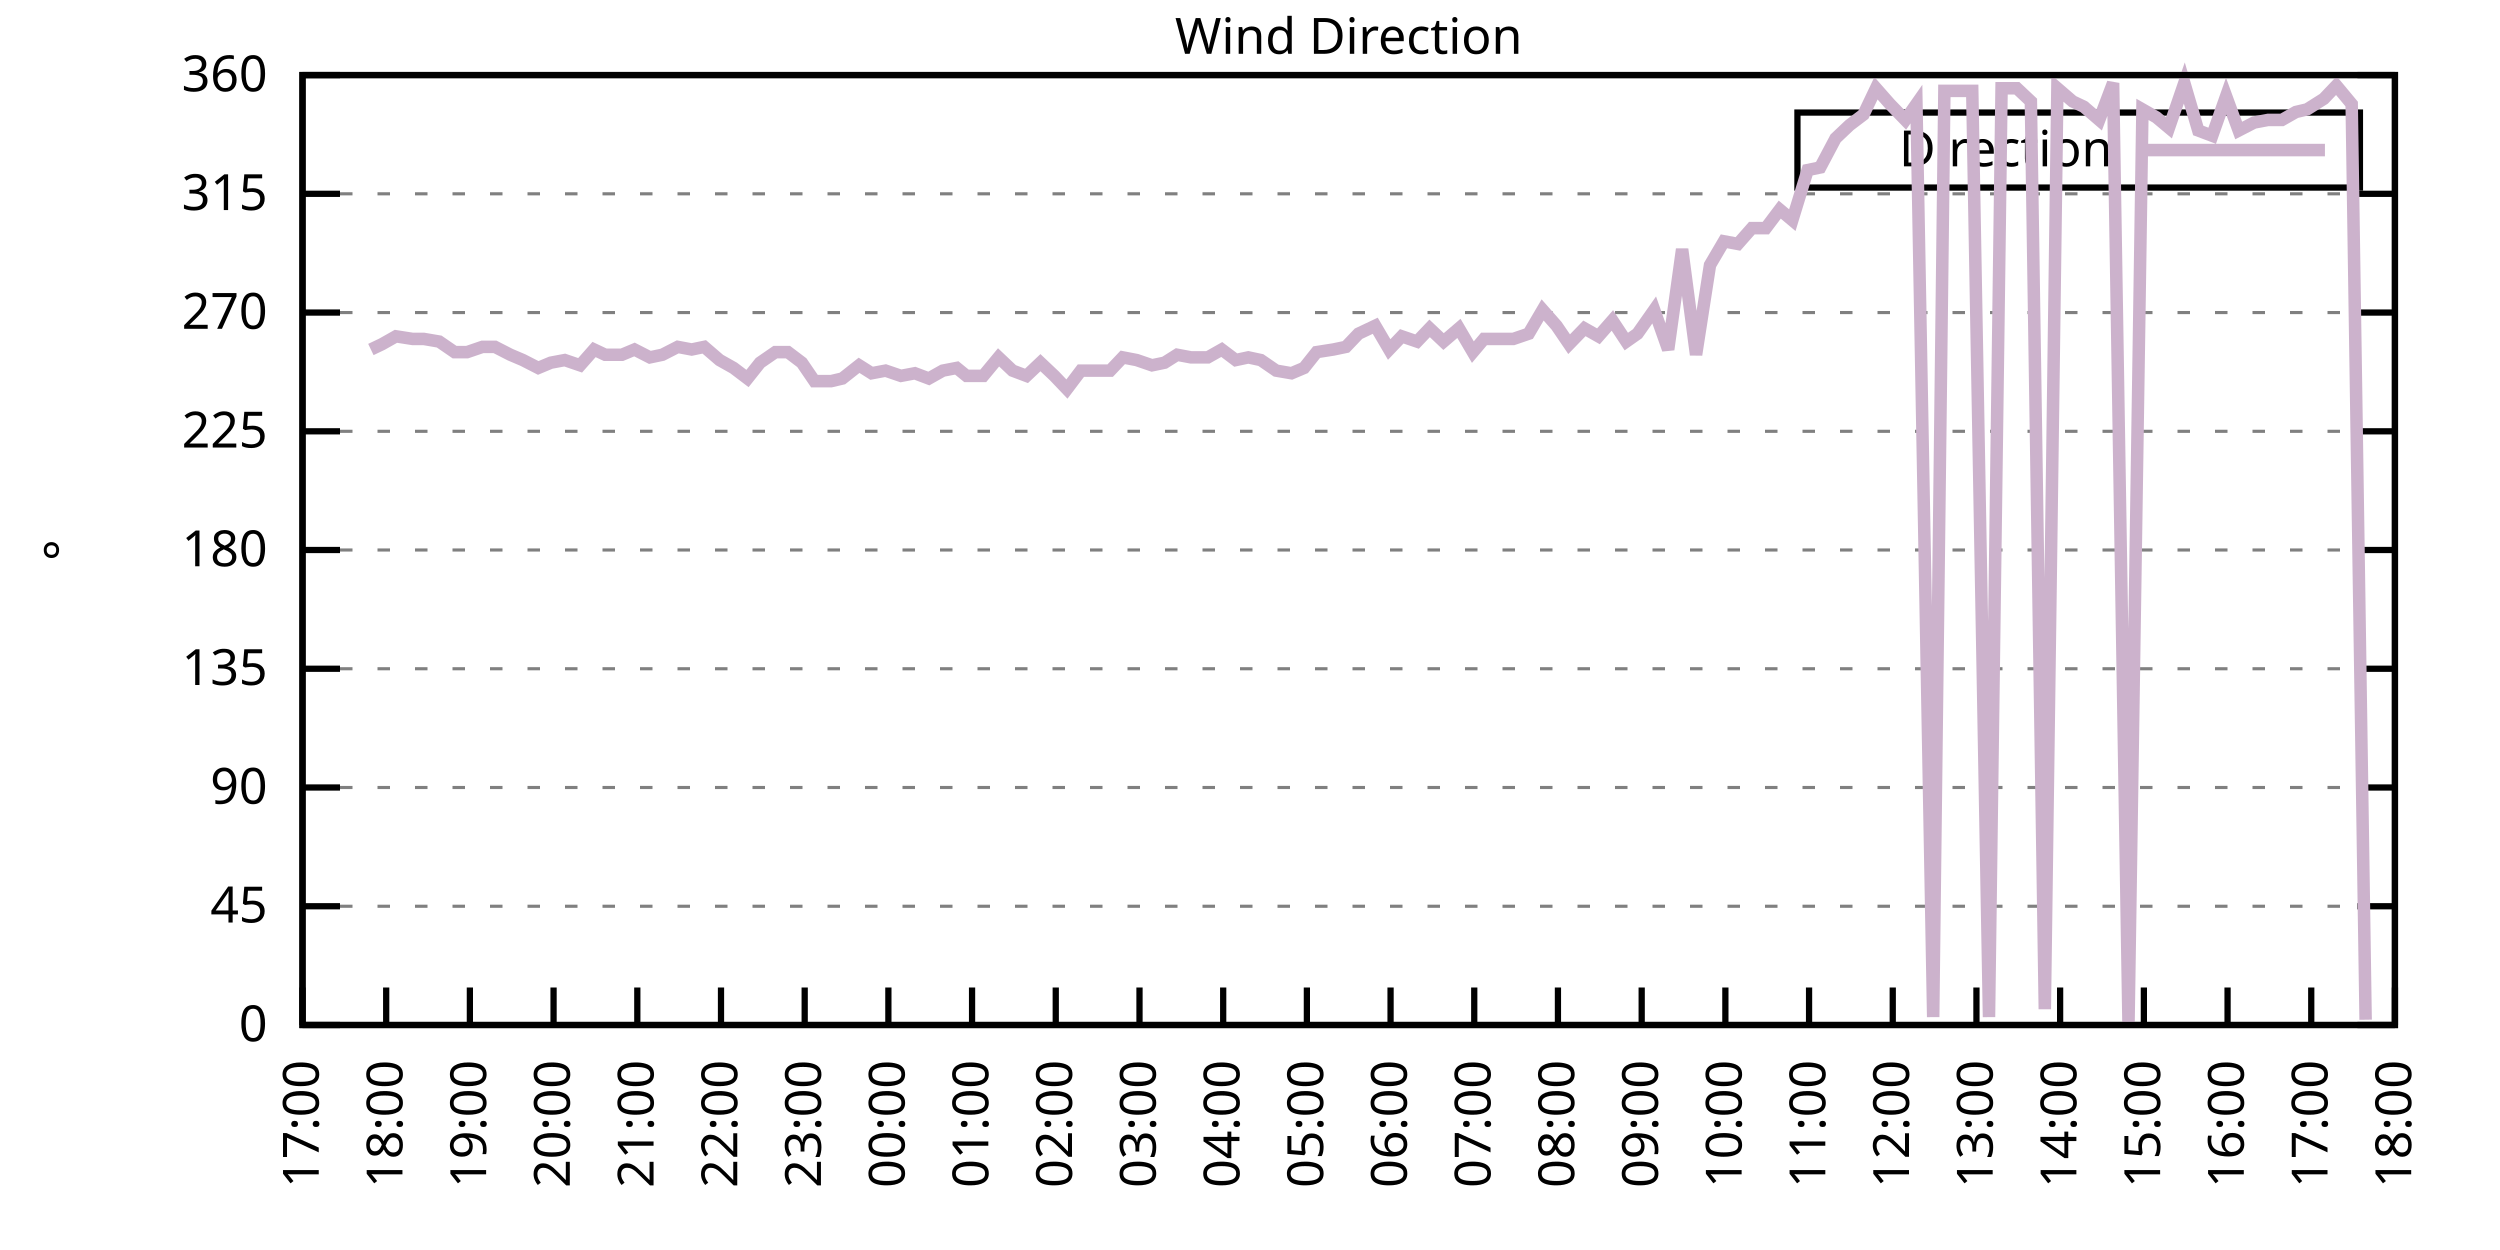
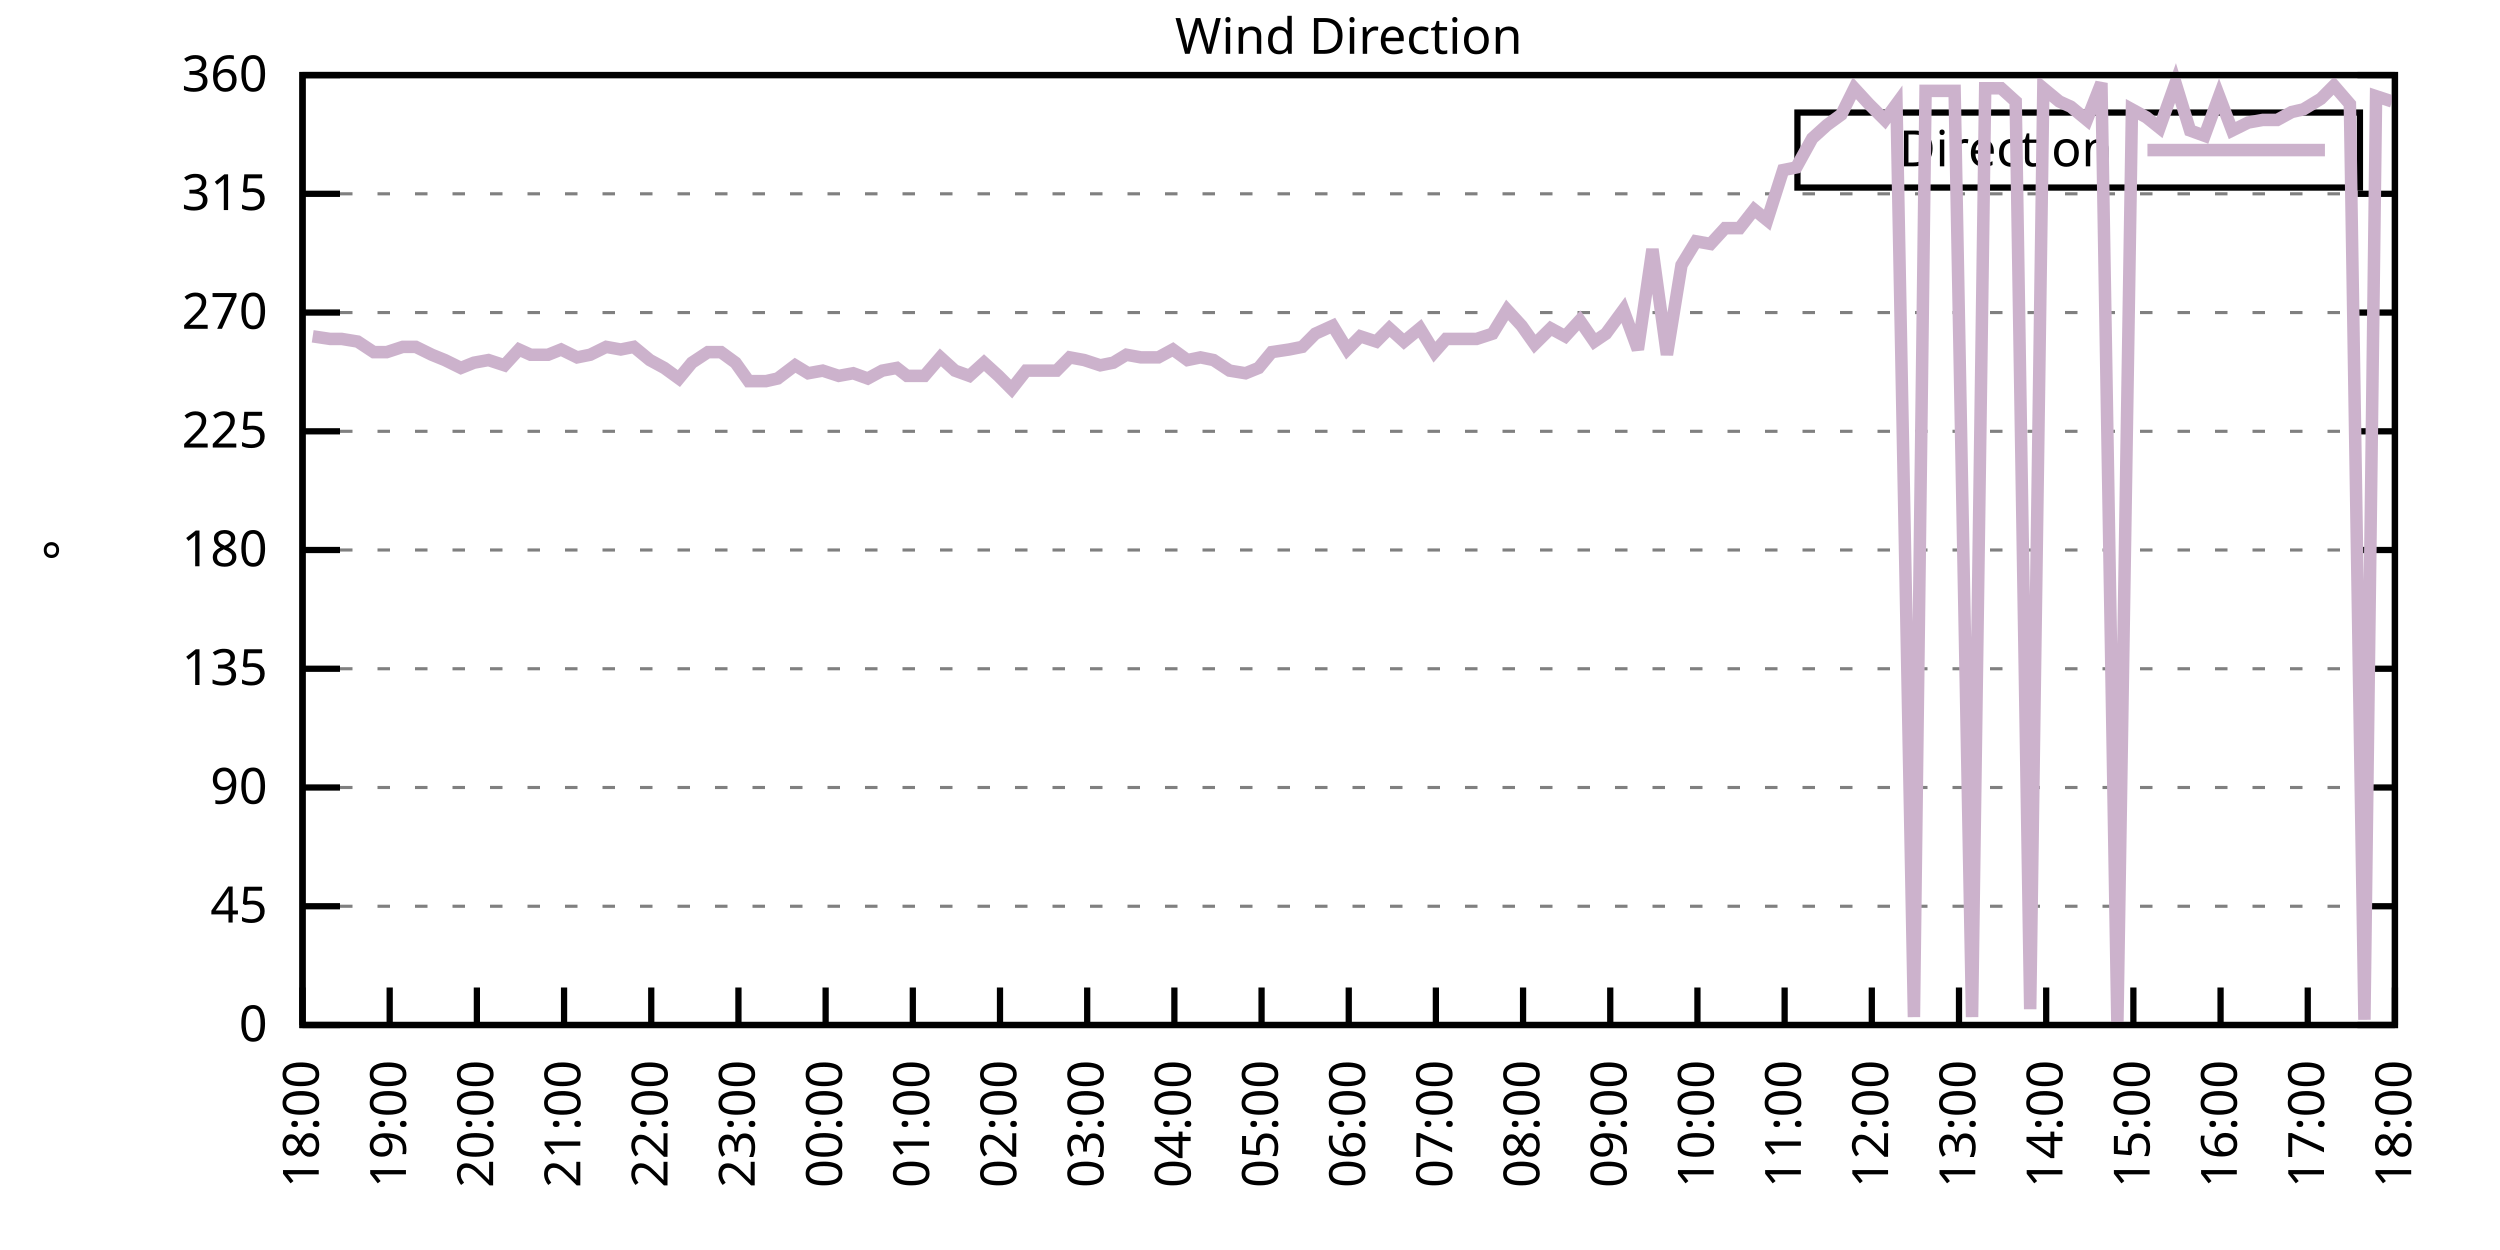
<svg xmlns="http://www.w3.org/2000/svg" xmlns:xlink="http://www.w3.org/1999/xlink" width="400" height="200" viewBox="0 0 400 200">
  <g id="gnuplot_canvas">
    <rect x="0" y="0" width="400" height="200" fill="none" />
    <defs>
      <circle id="gpDot" r="0.5" stroke-width="0.5" stroke="currentColor" />
      <path id="gpPt0" stroke-width="0.333" stroke="currentColor" d="M-1,0 h2 M0,-1 v2" />
      <path id="gpPt1" stroke-width="0.333" stroke="currentColor" d="M-1,-1 L1,1 M1,-1 L-1,1" />
      <path id="gpPt2" stroke-width="0.333" stroke="currentColor" d="M-1,0 L1,0 M0,-1 L0,1 M-1,-1 L1,1 M-1,1 L1,-1" />
      <rect id="gpPt3" stroke-width="0.333" stroke="currentColor" x="-1" y="-1" width="2" height="2" />
      <rect id="gpPt4" stroke-width="0.333" stroke="currentColor" fill="currentColor" x="-1" y="-1" width="2" height="2" />
      <circle id="gpPt5" stroke-width="0.333" stroke="currentColor" cx="0" cy="0" r="1" />
      <use xlink:href="#gpPt5" id="gpPt6" fill="currentColor" stroke="none" />
      <path id="gpPt7" stroke-width="0.333" stroke="currentColor" d="M0,-1.33 L-1.33,0.67 L1.33,0.67 z" />
      <use xlink:href="#gpPt7" id="gpPt8" fill="currentColor" stroke="none" />
      <use xlink:href="#gpPt7" id="gpPt9" stroke="currentColor" transform="rotate(180)" />
      <use xlink:href="#gpPt9" id="gpPt10" fill="currentColor" stroke="none" />
      <use xlink:href="#gpPt3" id="gpPt11" stroke="currentColor" transform="rotate(45)" />
      <use xlink:href="#gpPt11" id="gpPt12" fill="currentColor" stroke="none" />
      <path id="gpPt13" stroke-width="0.333" stroke="currentColor" d="M0,1.330 L1.265,0.411 L0.782,-1.067 L-0.782,-1.076 L-1.265,0.411 z" />
      <use xlink:href="#gpPt13" id="gpPt14" fill="currentColor" stroke="none" />
      <filter id="textbox" filterUnits="objectBoundingBox" x="0" y="0" height="1" width="1">
        <feFlood flood-color="white" flood-opacity="1" result="bgnd" />
        <feComposite in="SourceGraphic" in2="bgnd" operator="atop" />
      </filter>
      <filter id="greybox" filterUnits="objectBoundingBox" x="0" y="0" height="1" width="1">
        <feFlood flood-color="lightgrey" flood-opacity="1" result="grey" />
        <feComposite in="SourceGraphic" in2="grey" operator="atop" />
      </filter>
    </defs>
    <g fill="none" color="white" stroke="currentColor" stroke-width="1.00" stroke-linecap="butt" stroke-linejoin="miter">
</g>
    <g fill="none" color="black" stroke="currentColor" stroke-width="1.00" stroke-linecap="butt" stroke-linejoin="miter">
      <g stroke="none" shape-rendering="crispEdges">
        <polygon fill="rgb(255, 255, 255)" points="48.40,164.00 383.18,164.00 383.18,12.02 48.40,12.02 " />
      </g>
    </g>
    <g fill="none" color="black" stroke="currentColor" stroke-width="1.00" stroke-linecap="butt" stroke-linejoin="miter">
</g>
    <g fill="none" color="black" stroke="black" stroke-width="0.50" stroke-linecap="butt" stroke-linejoin="miter">
</g>
    <g fill="none" color="gray" stroke="currentColor" stroke-width="0.50" stroke-linecap="butt" stroke-linejoin="miter">
      <path stroke="gray" stroke-dasharray="2,4" class="gridline" d="M48.40,164.00 L383.19,164.00  " />
    </g>
    <g fill="none" color="gray" stroke="gray" stroke-width="1.00" stroke-linecap="butt" stroke-linejoin="miter">
</g>
    <g fill="none" color="black" stroke="currentColor" stroke-width="1.00" stroke-linecap="butt" stroke-linejoin="miter">
      <path stroke="black" d="M48.40,164.00 L54.40,164.00 M383.19,164.00 L377.19,164.00  " />
      <g transform="translate(42.80,166.60)" stroke="none" fill="black" font-family="Sans" font-size="8.00" text-anchor="end">
        <text>
          <tspan font-family="Sans"> 0</tspan>
        </text>
      </g>
    </g>
    <g fill="none" color="black" stroke="currentColor" stroke-width="1.00" stroke-linecap="butt" stroke-linejoin="miter">
</g>
    <g fill="none" color="black" stroke="black" stroke-width="0.50" stroke-linecap="butt" stroke-linejoin="miter">
</g>
    <g fill="none" color="gray" stroke="currentColor" stroke-width="0.50" stroke-linecap="butt" stroke-linejoin="miter">
      <path stroke="gray" stroke-dasharray="2,4" class="gridline" d="M48.40,145.00 L383.19,145.00  " />
    </g>
    <g fill="none" color="gray" stroke="gray" stroke-width="1.00" stroke-linecap="butt" stroke-linejoin="miter">
</g>
    <g fill="none" color="black" stroke="currentColor" stroke-width="1.00" stroke-linecap="butt" stroke-linejoin="miter">
      <path stroke="black" d="M48.40,145.00 L54.40,145.00 M383.19,145.00 L377.19,145.00  " />
      <g transform="translate(42.80,147.60)" stroke="none" fill="black" font-family="Sans" font-size="8.00" text-anchor="end">
        <text>
          <tspan font-family="Sans"> 45</tspan>
        </text>
      </g>
    </g>
    <g fill="none" color="black" stroke="currentColor" stroke-width="1.00" stroke-linecap="butt" stroke-linejoin="miter">
</g>
    <g fill="none" color="black" stroke="black" stroke-width="0.50" stroke-linecap="butt" stroke-linejoin="miter">
</g>
    <g fill="none" color="gray" stroke="currentColor" stroke-width="0.50" stroke-linecap="butt" stroke-linejoin="miter">
      <path stroke="gray" stroke-dasharray="2,4" class="gridline" d="M48.40,126.00 L383.19,126.00  " />
    </g>
    <g fill="none" color="gray" stroke="gray" stroke-width="1.00" stroke-linecap="butt" stroke-linejoin="miter">
</g>
    <g fill="none" color="black" stroke="currentColor" stroke-width="1.00" stroke-linecap="butt" stroke-linejoin="miter">
      <path stroke="black" d="M48.40,126.00 L54.40,126.00 M383.19,126.00 L377.19,126.00  " />
      <g transform="translate(42.80,128.60)" stroke="none" fill="black" font-family="Sans" font-size="8.00" text-anchor="end">
        <text>
          <tspan font-family="Sans"> 90</tspan>
        </text>
      </g>
    </g>
    <g fill="none" color="black" stroke="currentColor" stroke-width="1.00" stroke-linecap="butt" stroke-linejoin="miter">
</g>
    <g fill="none" color="black" stroke="black" stroke-width="0.50" stroke-linecap="butt" stroke-linejoin="miter">
</g>
    <g fill="none" color="gray" stroke="currentColor" stroke-width="0.50" stroke-linecap="butt" stroke-linejoin="miter">
      <path stroke="gray" stroke-dasharray="2,4" class="gridline" d="M48.40,107.00 L383.19,107.00  " />
    </g>
    <g fill="none" color="gray" stroke="gray" stroke-width="1.00" stroke-linecap="butt" stroke-linejoin="miter">
</g>
    <g fill="none" color="black" stroke="currentColor" stroke-width="1.00" stroke-linecap="butt" stroke-linejoin="miter">
      <path stroke="black" d="M48.40,107.00 L54.40,107.00 M383.19,107.00 L377.19,107.00  " />
      <g transform="translate(42.80,109.60)" stroke="none" fill="black" font-family="Sans" font-size="8.00" text-anchor="end">
        <text>
          <tspan font-family="Sans"> 135</tspan>
        </text>
      </g>
    </g>
    <g fill="none" color="black" stroke="currentColor" stroke-width="1.00" stroke-linecap="butt" stroke-linejoin="miter">
</g>
    <g fill="none" color="black" stroke="black" stroke-width="0.50" stroke-linecap="butt" stroke-linejoin="miter">
</g>
    <g fill="none" color="gray" stroke="currentColor" stroke-width="0.50" stroke-linecap="butt" stroke-linejoin="miter">
      <path stroke="gray" stroke-dasharray="2,4" class="gridline" d="M48.40,88.00 L383.19,88.00  " />
    </g>
    <g fill="none" color="gray" stroke="gray" stroke-width="1.00" stroke-linecap="butt" stroke-linejoin="miter">
</g>
    <g fill="none" color="black" stroke="currentColor" stroke-width="1.00" stroke-linecap="butt" stroke-linejoin="miter">
      <path stroke="black" d="M48.40,88.00 L54.40,88.00 M383.19,88.00 L377.19,88.00  " />
      <g transform="translate(42.80,90.60)" stroke="none" fill="black" font-family="Sans" font-size="8.00" text-anchor="end">
        <text>
          <tspan font-family="Sans"> 180</tspan>
        </text>
      </g>
    </g>
    <g fill="none" color="black" stroke="currentColor" stroke-width="1.00" stroke-linecap="butt" stroke-linejoin="miter">
</g>
    <g fill="none" color="black" stroke="black" stroke-width="0.50" stroke-linecap="butt" stroke-linejoin="miter">
</g>
    <g fill="none" color="gray" stroke="currentColor" stroke-width="0.50" stroke-linecap="butt" stroke-linejoin="miter">
      <path stroke="gray" stroke-dasharray="2,4" class="gridline" d="M48.40,69.01 L383.19,69.01  " />
    </g>
    <g fill="none" color="gray" stroke="gray" stroke-width="1.00" stroke-linecap="butt" stroke-linejoin="miter">
</g>
    <g fill="none" color="black" stroke="currentColor" stroke-width="1.00" stroke-linecap="butt" stroke-linejoin="miter">
      <path stroke="black" d="M48.40,69.01 L54.40,69.01 M383.19,69.01 L377.19,69.01  " />
      <g transform="translate(42.80,71.61)" stroke="none" fill="black" font-family="Sans" font-size="8.00" text-anchor="end">
        <text>
          <tspan font-family="Sans"> 225</tspan>
        </text>
      </g>
    </g>
    <g fill="none" color="black" stroke="currentColor" stroke-width="1.00" stroke-linecap="butt" stroke-linejoin="miter">
</g>
    <g fill="none" color="black" stroke="black" stroke-width="0.50" stroke-linecap="butt" stroke-linejoin="miter">
</g>
    <g fill="none" color="gray" stroke="currentColor" stroke-width="0.50" stroke-linecap="butt" stroke-linejoin="miter">
      <path stroke="gray" stroke-dasharray="2,4" class="gridline" d="M48.40,50.01 L383.19,50.01  " />
    </g>
    <g fill="none" color="gray" stroke="gray" stroke-width="1.00" stroke-linecap="butt" stroke-linejoin="miter">
</g>
    <g fill="none" color="black" stroke="currentColor" stroke-width="1.00" stroke-linecap="butt" stroke-linejoin="miter">
      <path stroke="black" d="M48.40,50.01 L54.40,50.01 M383.19,50.01 L377.19,50.01  " />
      <g transform="translate(42.80,52.61)" stroke="none" fill="black" font-family="Sans" font-size="8.00" text-anchor="end">
        <text>
          <tspan font-family="Sans"> 270</tspan>
        </text>
      </g>
    </g>
    <g fill="none" color="black" stroke="currentColor" stroke-width="1.00" stroke-linecap="butt" stroke-linejoin="miter">
</g>
    <g fill="none" color="black" stroke="black" stroke-width="0.50" stroke-linecap="butt" stroke-linejoin="miter">
</g>
    <g fill="none" color="gray" stroke="currentColor" stroke-width="0.50" stroke-linecap="butt" stroke-linejoin="miter">
      <path stroke="gray" stroke-dasharray="2,4" class="gridline" d="M48.40,31.01 L383.19,31.01  " />
    </g>
    <g fill="none" color="gray" stroke="gray" stroke-width="1.00" stroke-linecap="butt" stroke-linejoin="miter">
</g>
    <g fill="none" color="black" stroke="currentColor" stroke-width="1.00" stroke-linecap="butt" stroke-linejoin="miter">
      <path stroke="black" d="M48.40,31.01 L54.40,31.01 M383.19,31.01 L377.19,31.01  " />
      <g transform="translate(42.80,33.61)" stroke="none" fill="black" font-family="Sans" font-size="8.00" text-anchor="end">
        <text>
          <tspan font-family="Sans"> 315</tspan>
        </text>
      </g>
    </g>
    <g fill="none" color="black" stroke="currentColor" stroke-width="1.00" stroke-linecap="butt" stroke-linejoin="miter">
</g>
    <g fill="none" color="black" stroke="black" stroke-width="0.50" stroke-linecap="butt" stroke-linejoin="miter">
</g>
    <g fill="none" color="gray" stroke="currentColor" stroke-width="0.50" stroke-linecap="butt" stroke-linejoin="miter">
      <path stroke="gray" stroke-dasharray="2,4" class="gridline" d="M48.40,12.01 L383.19,12.01  " />
    </g>
    <g fill="none" color="gray" stroke="gray" stroke-width="1.00" stroke-linecap="butt" stroke-linejoin="miter">
</g>
    <g fill="none" color="black" stroke="currentColor" stroke-width="1.00" stroke-linecap="butt" stroke-linejoin="miter">
      <path stroke="black" d="M48.40,12.01 L54.40,12.01 M383.19,12.01 L377.19,12.01  " />
      <g transform="translate(42.80,14.61)" stroke="none" fill="black" font-family="Sans" font-size="8.00" text-anchor="end">
        <text>
          <tspan font-family="Sans"> 360</tspan>
        </text>
      </g>
    </g>
    <g fill="none" color="black" stroke="currentColor" stroke-width="1.00" stroke-linecap="butt" stroke-linejoin="miter">
      <path stroke="black" d="M48.40,164.00 L48.40,158.00  " />
      <g transform="translate(51.00,169.60) rotate(270.00)" stroke="none" fill="black" font-family="Sans" font-size="8.00" text-anchor="end">
        <text>
-           <tspan font-family="Sans">17:00</tspan>
-         </text>
-       </g>
-     </g>
-     <g fill="none" color="black" stroke="currentColor" stroke-width="1.00" stroke-linecap="butt" stroke-linejoin="miter">
-       <path stroke="black" d="M61.79,164.00 L61.79,158.00  " />
-       <g transform="translate(64.39,169.60) rotate(270.00)" stroke="none" fill="black" font-family="Sans" font-size="8.00" text-anchor="end">
-         <text>
          <tspan font-family="Sans">18:00</tspan>
        </text>
      </g>
    </g>
    <g fill="none" color="black" stroke="currentColor" stroke-width="1.00" stroke-linecap="butt" stroke-linejoin="miter">
-       <path stroke="black" d="M75.18,164.00 L75.18,158.00  " />
-       <g transform="translate(77.78,169.60) rotate(270.00)" stroke="none" fill="black" font-family="Sans" font-size="8.00" text-anchor="end">
+       <path stroke="black" d="M62.35,164.00 L62.35,158.00  " />
+       <g transform="translate(64.95,169.60) rotate(270.00)" stroke="none" fill="black" font-family="Sans" font-size="8.00" text-anchor="end">
        <text>
          <tspan font-family="Sans">19:00</tspan>
        </text>
      </g>
    </g>
    <g fill="none" color="black" stroke="currentColor" stroke-width="1.00" stroke-linecap="butt" stroke-linejoin="miter">
-       <path stroke="black" d="M88.57,164.00 L88.57,158.00  " />
-       <g transform="translate(91.17,169.60) rotate(270.00)" stroke="none" fill="black" font-family="Sans" font-size="8.00" text-anchor="end">
+       <path stroke="black" d="M76.30,164.00 L76.30,158.00  " />
+       <g transform="translate(78.90,169.60) rotate(270.00)" stroke="none" fill="black" font-family="Sans" font-size="8.00" text-anchor="end">
        <text>
          <tspan font-family="Sans">20:00</tspan>
        </text>
      </g>
    </g>
    <g fill="none" color="black" stroke="currentColor" stroke-width="1.00" stroke-linecap="butt" stroke-linejoin="miter">
-       <path stroke="black" d="M101.97,164.00 L101.97,158.00  " />
-       <g transform="translate(104.57,169.60) rotate(270.00)" stroke="none" fill="black" font-family="Sans" font-size="8.00" text-anchor="end">
+       <path stroke="black" d="M90.25,164.00 L90.25,158.00  " />
+       <g transform="translate(92.85,169.60) rotate(270.00)" stroke="none" fill="black" font-family="Sans" font-size="8.00" text-anchor="end">
        <text>
          <tspan font-family="Sans">21:00</tspan>
        </text>
      </g>
    </g>
    <g fill="none" color="black" stroke="currentColor" stroke-width="1.00" stroke-linecap="butt" stroke-linejoin="miter">
-       <path stroke="black" d="M115.36,164.00 L115.36,158.00  " />
-       <g transform="translate(117.96,169.60) rotate(270.00)" stroke="none" fill="black" font-family="Sans" font-size="8.00" text-anchor="end">
+       <path stroke="black" d="M104.20,164.00 L104.20,158.00  " />
+       <g transform="translate(106.80,169.60) rotate(270.00)" stroke="none" fill="black" font-family="Sans" font-size="8.00" text-anchor="end">
        <text>
          <tspan font-family="Sans">22:00</tspan>
        </text>
      </g>
    </g>
    <g fill="none" color="black" stroke="currentColor" stroke-width="1.00" stroke-linecap="butt" stroke-linejoin="miter">
-       <path stroke="black" d="M128.75,164.00 L128.75,158.00  " />
-       <g transform="translate(131.35,169.60) rotate(270.00)" stroke="none" fill="black" font-family="Sans" font-size="8.00" text-anchor="end">
+       <path stroke="black" d="M118.15,164.00 L118.15,158.00  " />
+       <g transform="translate(120.75,169.60) rotate(270.00)" stroke="none" fill="black" font-family="Sans" font-size="8.00" text-anchor="end">
        <text>
          <tspan font-family="Sans">23:00</tspan>
        </text>
      </g>
    </g>
    <g fill="none" color="black" stroke="currentColor" stroke-width="1.00" stroke-linecap="butt" stroke-linejoin="miter">
-       <path stroke="black" d="M142.14,164.00 L142.14,158.00  " />
-       <g transform="translate(144.74,169.60) rotate(270.00)" stroke="none" fill="black" font-family="Sans" font-size="8.00" text-anchor="end">
+       <path stroke="black" d="M132.10,164.00 L132.10,158.00  " />
+       <g transform="translate(134.70,169.60) rotate(270.00)" stroke="none" fill="black" font-family="Sans" font-size="8.00" text-anchor="end">
        <text>
          <tspan font-family="Sans">00:00</tspan>
        </text>
      </g>
    </g>
    <g fill="none" color="black" stroke="currentColor" stroke-width="1.00" stroke-linecap="butt" stroke-linejoin="miter">
-       <path stroke="black" d="M155.53,164.00 L155.53,158.00  " />
-       <g transform="translate(158.13,169.60) rotate(270.00)" stroke="none" fill="black" font-family="Sans" font-size="8.00" text-anchor="end">
+       <path stroke="black" d="M146.05,164.00 L146.05,158.00  " />
+       <g transform="translate(148.65,169.60) rotate(270.00)" stroke="none" fill="black" font-family="Sans" font-size="8.00" text-anchor="end">
        <text>
          <tspan font-family="Sans">01:00</tspan>
        </text>
      </g>
    </g>
    <g fill="none" color="black" stroke="currentColor" stroke-width="1.00" stroke-linecap="butt" stroke-linejoin="miter">
-       <path stroke="black" d="M168.92,164.00 L168.92,158.00  " />
-       <g transform="translate(171.52,169.60) rotate(270.00)" stroke="none" fill="black" font-family="Sans" font-size="8.00" text-anchor="end">
+       <path stroke="black" d="M160.00,164.00 L160.00,158.00  " />
+       <g transform="translate(162.60,169.60) rotate(270.00)" stroke="none" fill="black" font-family="Sans" font-size="8.00" text-anchor="end">
        <text>
          <tspan font-family="Sans">02:00</tspan>
        </text>
      </g>
    </g>
    <g fill="none" color="black" stroke="currentColor" stroke-width="1.00" stroke-linecap="butt" stroke-linejoin="miter">
-       <path stroke="black" d="M182.32,164.00 L182.32,158.00  " />
-       <g transform="translate(184.92,169.60) rotate(270.00)" stroke="none" fill="black" font-family="Sans" font-size="8.00" text-anchor="end">
+       <path stroke="black" d="M173.95,164.00 L173.95,158.00  " />
+       <g transform="translate(176.55,169.60) rotate(270.00)" stroke="none" fill="black" font-family="Sans" font-size="8.00" text-anchor="end">
        <text>
          <tspan font-family="Sans">03:00</tspan>
        </text>
      </g>
    </g>
    <g fill="none" color="black" stroke="currentColor" stroke-width="1.00" stroke-linecap="butt" stroke-linejoin="miter">
-       <path stroke="black" d="M195.71,164.00 L195.71,158.00  " />
-       <g transform="translate(198.31,169.60) rotate(270.00)" stroke="none" fill="black" font-family="Sans" font-size="8.00" text-anchor="end">
+       <path stroke="black" d="M187.90,164.00 L187.90,158.00  " />
+       <g transform="translate(190.50,169.60) rotate(270.00)" stroke="none" fill="black" font-family="Sans" font-size="8.00" text-anchor="end">
        <text>
          <tspan font-family="Sans">04:00</tspan>
        </text>
      </g>
    </g>
    <g fill="none" color="black" stroke="currentColor" stroke-width="1.00" stroke-linecap="butt" stroke-linejoin="miter">
-       <path stroke="black" d="M209.10,164.00 L209.10,158.00  " />
-       <g transform="translate(211.70,169.60) rotate(270.00)" stroke="none" fill="black" font-family="Sans" font-size="8.00" text-anchor="end">
+       <path stroke="black" d="M201.85,164.00 L201.85,158.00  " />
+       <g transform="translate(204.45,169.60) rotate(270.00)" stroke="none" fill="black" font-family="Sans" font-size="8.00" text-anchor="end">
        <text>
          <tspan font-family="Sans">05:00</tspan>
        </text>
      </g>
    </g>
    <g fill="none" color="black" stroke="currentColor" stroke-width="1.00" stroke-linecap="butt" stroke-linejoin="miter">
-       <path stroke="black" d="M222.49,164.00 L222.49,158.00  " />
-       <g transform="translate(225.09,169.60) rotate(270.00)" stroke="none" fill="black" font-family="Sans" font-size="8.00" text-anchor="end">
+       <path stroke="black" d="M215.80,164.00 L215.80,158.00  " />
+       <g transform="translate(218.40,169.60) rotate(270.00)" stroke="none" fill="black" font-family="Sans" font-size="8.00" text-anchor="end">
        <text>
          <tspan font-family="Sans">06:00</tspan>
        </text>
      </g>
    </g>
    <g fill="none" color="black" stroke="currentColor" stroke-width="1.00" stroke-linecap="butt" stroke-linejoin="miter">
-       <path stroke="black" d="M235.88,164.00 L235.88,158.00  " />
-       <g transform="translate(238.48,169.60) rotate(270.00)" stroke="none" fill="black" font-family="Sans" font-size="8.00" text-anchor="end">
+       <path stroke="black" d="M229.74,164.00 L229.74,158.00  " />
+       <g transform="translate(232.34,169.60) rotate(270.00)" stroke="none" fill="black" font-family="Sans" font-size="8.00" text-anchor="end">
        <text>
          <tspan font-family="Sans">07:00</tspan>
        </text>
      </g>
    </g>
    <g fill="none" color="black" stroke="currentColor" stroke-width="1.00" stroke-linecap="butt" stroke-linejoin="miter">
-       <path stroke="black" d="M249.27,164.00 L249.27,158.00  " />
-       <g transform="translate(251.87,169.60) rotate(270.00)" stroke="none" fill="black" font-family="Sans" font-size="8.00" text-anchor="end">
+       <path stroke="black" d="M243.69,164.00 L243.69,158.00  " />
+       <g transform="translate(246.29,169.60) rotate(270.00)" stroke="none" fill="black" font-family="Sans" font-size="8.00" text-anchor="end">
        <text>
          <tspan font-family="Sans">08:00</tspan>
        </text>
      </g>
    </g>
    <g fill="none" color="black" stroke="currentColor" stroke-width="1.00" stroke-linecap="butt" stroke-linejoin="miter">
-       <path stroke="black" d="M262.67,164.00 L262.67,158.00  " />
-       <g transform="translate(265.27,169.60) rotate(270.00)" stroke="none" fill="black" font-family="Sans" font-size="8.00" text-anchor="end">
+       <path stroke="black" d="M257.64,164.00 L257.64,158.00  " />
+       <g transform="translate(260.24,169.60) rotate(270.00)" stroke="none" fill="black" font-family="Sans" font-size="8.00" text-anchor="end">
        <text>
          <tspan font-family="Sans">09:00</tspan>
        </text>
      </g>
    </g>
    <g fill="none" color="black" stroke="currentColor" stroke-width="1.00" stroke-linecap="butt" stroke-linejoin="miter">
-       <path stroke="black" d="M276.06,164.00 L276.06,158.00  " />
-       <g transform="translate(278.66,169.60) rotate(270.00)" stroke="none" fill="black" font-family="Sans" font-size="8.00" text-anchor="end">
+       <path stroke="black" d="M271.59,164.00 L271.59,158.00  " />
+       <g transform="translate(274.19,169.60) rotate(270.00)" stroke="none" fill="black" font-family="Sans" font-size="8.00" text-anchor="end">
        <text>
          <tspan font-family="Sans">10:00</tspan>
        </text>
      </g>
    </g>
    <g fill="none" color="black" stroke="currentColor" stroke-width="1.00" stroke-linecap="butt" stroke-linejoin="miter">
-       <path stroke="black" d="M289.45,164.00 L289.45,158.00  " />
-       <g transform="translate(292.05,169.60) rotate(270.00)" stroke="none" fill="black" font-family="Sans" font-size="8.00" text-anchor="end">
+       <path stroke="black" d="M285.54,164.00 L285.54,158.00  " />
+       <g transform="translate(288.14,169.60) rotate(270.00)" stroke="none" fill="black" font-family="Sans" font-size="8.00" text-anchor="end">
        <text>
          <tspan font-family="Sans">11:00</tspan>
        </text>
      </g>
    </g>
    <g fill="none" color="black" stroke="currentColor" stroke-width="1.00" stroke-linecap="butt" stroke-linejoin="miter">
-       <path stroke="black" d="M302.84,164.00 L302.84,158.00  " />
-       <g transform="translate(305.44,169.60) rotate(270.00)" stroke="none" fill="black" font-family="Sans" font-size="8.00" text-anchor="end">
+       <path stroke="black" d="M299.49,164.00 L299.49,158.00  " />
+       <g transform="translate(302.09,169.60) rotate(270.00)" stroke="none" fill="black" font-family="Sans" font-size="8.00" text-anchor="end">
        <text>
          <tspan font-family="Sans">12:00</tspan>
        </text>
      </g>
    </g>
    <g fill="none" color="black" stroke="currentColor" stroke-width="1.00" stroke-linecap="butt" stroke-linejoin="miter">
-       <path stroke="black" d="M316.23,164.00 L316.23,158.00  " />
-       <g transform="translate(318.83,169.60) rotate(270.00)" stroke="none" fill="black" font-family="Sans" font-size="8.00" text-anchor="end">
+       <path stroke="black" d="M313.44,164.00 L313.44,158.00  " />
+       <g transform="translate(316.04,169.60) rotate(270.00)" stroke="none" fill="black" font-family="Sans" font-size="8.00" text-anchor="end">
        <text>
          <tspan font-family="Sans">13:00</tspan>
        </text>
      </g>
    </g>
    <g fill="none" color="black" stroke="currentColor" stroke-width="1.00" stroke-linecap="butt" stroke-linejoin="miter">
-       <path stroke="black" d="M329.62,164.00 L329.62,158.00  " />
-       <g transform="translate(332.22,169.60) rotate(270.00)" stroke="none" fill="black" font-family="Sans" font-size="8.00" text-anchor="end">
+       <path stroke="black" d="M327.39,164.00 L327.39,158.00  " />
+       <g transform="translate(329.99,169.60) rotate(270.00)" stroke="none" fill="black" font-family="Sans" font-size="8.00" text-anchor="end">
        <text>
          <tspan font-family="Sans">14:00</tspan>
        </text>
      </g>
    </g>
    <g fill="none" color="black" stroke="currentColor" stroke-width="1.00" stroke-linecap="butt" stroke-linejoin="miter">
-       <path stroke="black" d="M343.02,164.00 L343.02,158.00  " />
-       <g transform="translate(345.62,169.60) rotate(270.00)" stroke="none" fill="black" font-family="Sans" font-size="8.00" text-anchor="end">
+       <path stroke="black" d="M341.34,164.00 L341.34,158.00  " />
+       <g transform="translate(343.94,169.60) rotate(270.00)" stroke="none" fill="black" font-family="Sans" font-size="8.00" text-anchor="end">
        <text>
          <tspan font-family="Sans">15:00</tspan>
        </text>
      </g>
    </g>
    <g fill="none" color="black" stroke="currentColor" stroke-width="1.00" stroke-linecap="butt" stroke-linejoin="miter">
-       <path stroke="black" d="M356.41,164.00 L356.41,158.00  " />
-       <g transform="translate(359.01,169.60) rotate(270.00)" stroke="none" fill="black" font-family="Sans" font-size="8.00" text-anchor="end">
+       <path stroke="black" d="M355.29,164.00 L355.29,158.00  " />
+       <g transform="translate(357.89,169.60) rotate(270.00)" stroke="none" fill="black" font-family="Sans" font-size="8.00" text-anchor="end">
        <text>
          <tspan font-family="Sans">16:00</tspan>
        </text>
      </g>
    </g>
    <g fill="none" color="black" stroke="currentColor" stroke-width="1.00" stroke-linecap="butt" stroke-linejoin="miter">
-       <path stroke="black" d="M369.80,164.00 L369.80,158.00  " />
-       <g transform="translate(372.40,169.60) rotate(270.00)" stroke="none" fill="black" font-family="Sans" font-size="8.00" text-anchor="end">
+       <path stroke="black" d="M369.24,164.00 L369.24,158.00  " />
+       <g transform="translate(371.84,169.60) rotate(270.00)" stroke="none" fill="black" font-family="Sans" font-size="8.00" text-anchor="end">
        <text>
          <tspan font-family="Sans">17:00</tspan>
        </text>
      </g>
    </g>
    <g fill="none" color="black" stroke="currentColor" stroke-width="1.00" stroke-linecap="butt" stroke-linejoin="miter">
      <path stroke="black" d="M383.19,164.00 L383.19,158.00  " />
      <g transform="translate(385.79,169.60) rotate(270.00)" stroke="none" fill="black" font-family="Sans" font-size="8.00" text-anchor="end">
        <text>
          <tspan font-family="Sans">18:00</tspan>
        </text>
      </g>
    </g>
    <g fill="none" color="black" stroke="currentColor" stroke-width="1.00" stroke-linecap="butt" stroke-linejoin="miter">
</g>
    <g fill="none" color="black" stroke="currentColor" stroke-width="1.00" stroke-linecap="butt" stroke-linejoin="miter">
      <path stroke="black" d="M48.40,12.01 L48.40,164.00 L383.19,164.00 L383.19,12.01 L48.40,12.01 Z  " />
    </g>
    <g fill="none" color="black" stroke="currentColor" stroke-width="1.00" stroke-linecap="butt" stroke-linejoin="miter">
</g>
    <g fill="none" color="black" stroke="currentColor" stroke-width="1.00" stroke-linecap="butt" stroke-linejoin="miter">
      <path stroke="black" d="M287.59,30.01 L287.59,18.01 L377.59,18.01 L377.59,30.01 L287.59,30.01 Z  " />
    </g>
    <g id="Wind_direction_plot_1">
      <g fill="none" color="white" stroke="black" stroke-width="2.00" stroke-linecap="butt" stroke-linejoin="miter">
</g>
      <g fill="none" color="black" stroke="currentColor" stroke-width="2.00" stroke-linecap="butt" stroke-linejoin="miter">
        <g transform="translate(337.99,26.61)" stroke="none" fill="black" font-family="Sans" font-size="8.00" text-anchor="end">
          <text>
            <tspan font-family="Sans">Direction</tspan>
          </text>
        </g>
      </g>
      <g fill="none" color="black" stroke="currentColor" stroke-width="2.00" stroke-linecap="butt" stroke-linejoin="miter">
-         <path stroke="rgb(204, 178, 204)" d="M343.59,24.01 L371.99,24.01 M59.34,55.92 L61.12,55.07 L63.35,53.81 L66.03,54.23 L67.82,54.23 L70.27,54.65   L72.73,56.34 L74.74,56.34 L77.19,55.50 L79.20,55.50 L81.66,56.76 L83.66,57.61 L86.12,58.87 L88.13,58.03   L90.36,57.61 L92.82,58.45 L95.05,55.92 L96.83,56.76 L99.51,56.76 L101.52,55.92 L103.98,57.18 L105.98,56.76   L108.44,55.50 L110.67,55.92 L112.68,55.50 L115.13,57.61 L117.37,58.87 L119.60,60.56 L121.61,58.03 L124.06,56.34   L126.07,56.34 L128.30,58.03 L130.31,60.98 L132.99,60.98 L134.78,60.56 L137.45,58.45 L139.46,59.72 L141.69,59.30   L144.15,60.14 L146.38,59.72 L148.61,60.56 L150.85,59.30 L153.08,58.87 L154.64,60.14 L157.32,60.14 L159.77,57.18   L162.01,59.30 L164.24,60.14 L166.47,58.03 L168.70,60.14 L170.71,62.25 L172.94,59.30 L175.40,59.30 L177.63,59.30   L179.64,57.18 L181.87,57.61 L184.32,58.45 L186.33,58.03 L188.34,56.76 L190.57,57.18 L193.25,57.18 L195.48,55.92   L197.72,57.61 L199.73,57.18 L201.73,57.61 L204.19,59.30 L206.64,59.72 L208.65,58.87 L210.66,56.34 L213.34,55.92   L215.35,55.50 L217.36,53.39 L220.04,52.12 L222.27,55.92 L224.28,53.81 L226.73,54.65 L228.74,52.54 L230.97,54.65   L233.43,52.54 L235.66,56.34 L237.44,54.23 L239.90,54.23 L242.13,54.23 L244.59,53.39 L246.82,49.59 L249.05,52.12   L251.06,55.07 L253.51,52.54 L255.75,53.81 L257.98,51.27 L260.21,54.65 L262.00,53.39 L264.67,49.59 L266.91,55.92   L269.14,39.87 L271.37,56.76 L273.60,42.41 L275.83,38.61 L278.07,39.03 L280.30,36.50 L282.53,36.50 L284.76,33.54   L286.77,35.23 L289.23,27.21 L291.23,26.79 L293.69,22.14 L295.92,20.03 L298.15,18.34 L300.16,14.12 L302.39,16.65   L304.85,19.19 L306.63,16.65 L309.31,162.73 L311.10,14.54 L313.78,14.54 L315.56,14.54 L318.24,162.73 L320.25,14.12   L322.70,14.12 L324.94,16.23 L327.17,161.47 L329.18,14.12 L331.63,16.23 L333.42,17.08 L335.87,19.19 L338.10,13.28   L340.56,164.00 L342.79,17.50 L345.02,18.77 L347.03,20.45 L349.49,13.28 L351.72,20.88 L353.95,21.72 L356.18,15.39   L358.19,20.88 L360.65,19.61 L362.88,19.19 L365.11,19.19 L367.34,17.92 L369.13,17.50 L371.81,15.81 L373.82,13.70   L376.27,16.65 L378.50,163.16  " />
+         <path stroke="rgb(204, 178, 204)" d="M343.59,24.01 L371.99,24.01 M50.03,53.81 L52.82,54.23 L54.68,54.23 L57.23,54.65 L59.79,56.34 L61.88,56.34   L64.44,55.50 L66.53,55.50 L69.09,56.76 L71.18,57.61 L73.74,58.87 L75.83,58.03 L78.16,57.61 L80.72,58.45   L83.04,55.92 L84.90,56.76 L87.69,56.76 L89.78,55.92 L92.34,57.18 L94.43,56.76 L96.99,55.50 L99.32,55.92   L101.41,55.50 L103.97,57.61 L106.29,58.87 L108.62,60.56 L110.71,58.03 L113.27,56.34 L115.36,56.34 L117.68,58.03   L119.78,60.98 L122.57,60.98 L124.43,60.56 L127.22,58.45 L129.31,59.72 L131.63,59.30 L134.19,60.14 L136.51,59.72   L138.84,60.56 L141.16,59.30 L143.49,58.87 L145.12,60.14 L147.91,60.14 L150.46,57.18 L152.79,59.30 L155.11,60.14   L157.44,58.03 L159.76,60.14 L161.86,62.25 L164.18,59.30 L166.74,59.30 L169.06,59.30 L171.16,57.18 L173.48,57.61   L176.04,58.45 L178.13,58.03 L180.22,56.76 L182.55,57.18 L185.34,57.18 L187.66,55.92 L189.99,57.61 L192.08,57.18   L194.17,57.61 L196.73,59.30 L199.29,59.72 L201.38,58.87 L203.47,56.34 L206.26,55.92 L208.36,55.50 L210.45,53.39   L213.24,52.12 L215.56,55.92 L217.65,53.81 L220.21,54.65 L222.30,52.54 L224.63,54.65 L227.19,52.54 L229.51,56.34   L231.37,54.23 L233.93,54.23 L236.25,54.23 L238.81,53.39 L241.14,49.59 L243.46,52.12 L245.55,55.07 L248.11,52.54   L250.44,53.81 L252.76,51.27 L255.09,54.65 L256.95,53.39 L259.74,49.59 L262.06,55.92 L264.39,39.87 L266.71,56.76   L269.04,42.41 L271.36,38.61 L273.69,39.03 L276.01,36.50 L278.34,36.50 L280.66,33.54 L282.75,35.23 L285.31,27.21   L287.40,26.79 L289.96,22.14 L292.29,20.03 L294.61,18.34 L296.70,14.12 L299.03,16.65 L301.58,19.19 L303.44,16.65   L306.23,162.73 L308.09,14.54 L310.88,14.54 L312.74,14.54 L315.53,162.73 L317.63,14.12 L320.18,14.12 L322.51,16.23   L324.83,161.47 L326.93,14.12 L329.48,16.23 L331.34,17.08 L333.90,19.19 L336.23,13.28 L338.78,164.00 L341.11,17.50   L343.43,18.77 L345.53,20.45 L348.08,13.28 L350.41,20.88 L352.73,21.72 L355.06,15.39 L357.15,20.88 L359.71,19.61   L362.03,19.19 L364.36,19.19 L366.68,17.92 L368.54,17.50 L371.33,15.81 L373.43,13.70 L375.98,16.65 L378.31,163.16   L380.17,15.39 L382.73,16.23  " />
      </g>
    </g>
    <g fill="none" color="black" stroke="currentColor" stroke-width="2.00" stroke-linecap="butt" stroke-linejoin="miter">
</g>
    <g fill="none" color="black" stroke="black" stroke-width="1.00" stroke-linecap="butt" stroke-linejoin="miter">
</g>
    <g fill="none" color="black" stroke="currentColor" stroke-width="1.00" stroke-linecap="butt" stroke-linejoin="miter">
      <path stroke="black" d="M48.40,12.01 L48.40,164.00 L383.19,164.00 L383.19,12.01 L48.40,12.01 Z  " />
      <g transform="translate(12.80,88.01) rotate(270.00)" stroke="none" fill="black" font-family="Sans" font-size="8.00" text-anchor="middle">
        <text>
          <tspan font-family="Sans">°</tspan>
        </text>
      </g>
    </g>
    <g fill="none" color="black" stroke="currentColor" stroke-width="1.00" stroke-linecap="butt" stroke-linejoin="miter">
</g>
    <g fill="none" color="black" stroke="currentColor" stroke-width="1.00" stroke-linecap="butt" stroke-linejoin="miter">
      <g transform="translate(215.79,8.61)" stroke="none" fill="black" font-family="Sans" font-size="8.00" text-anchor="middle">
        <text>
          <tspan font-family="Sans">Wind Direction</tspan>
        </text>
      </g>
    </g>
    <g fill="none" color="black" stroke="currentColor" stroke-width="1.00" stroke-linecap="butt" stroke-linejoin="miter">
</g>
  </g>
</svg>
